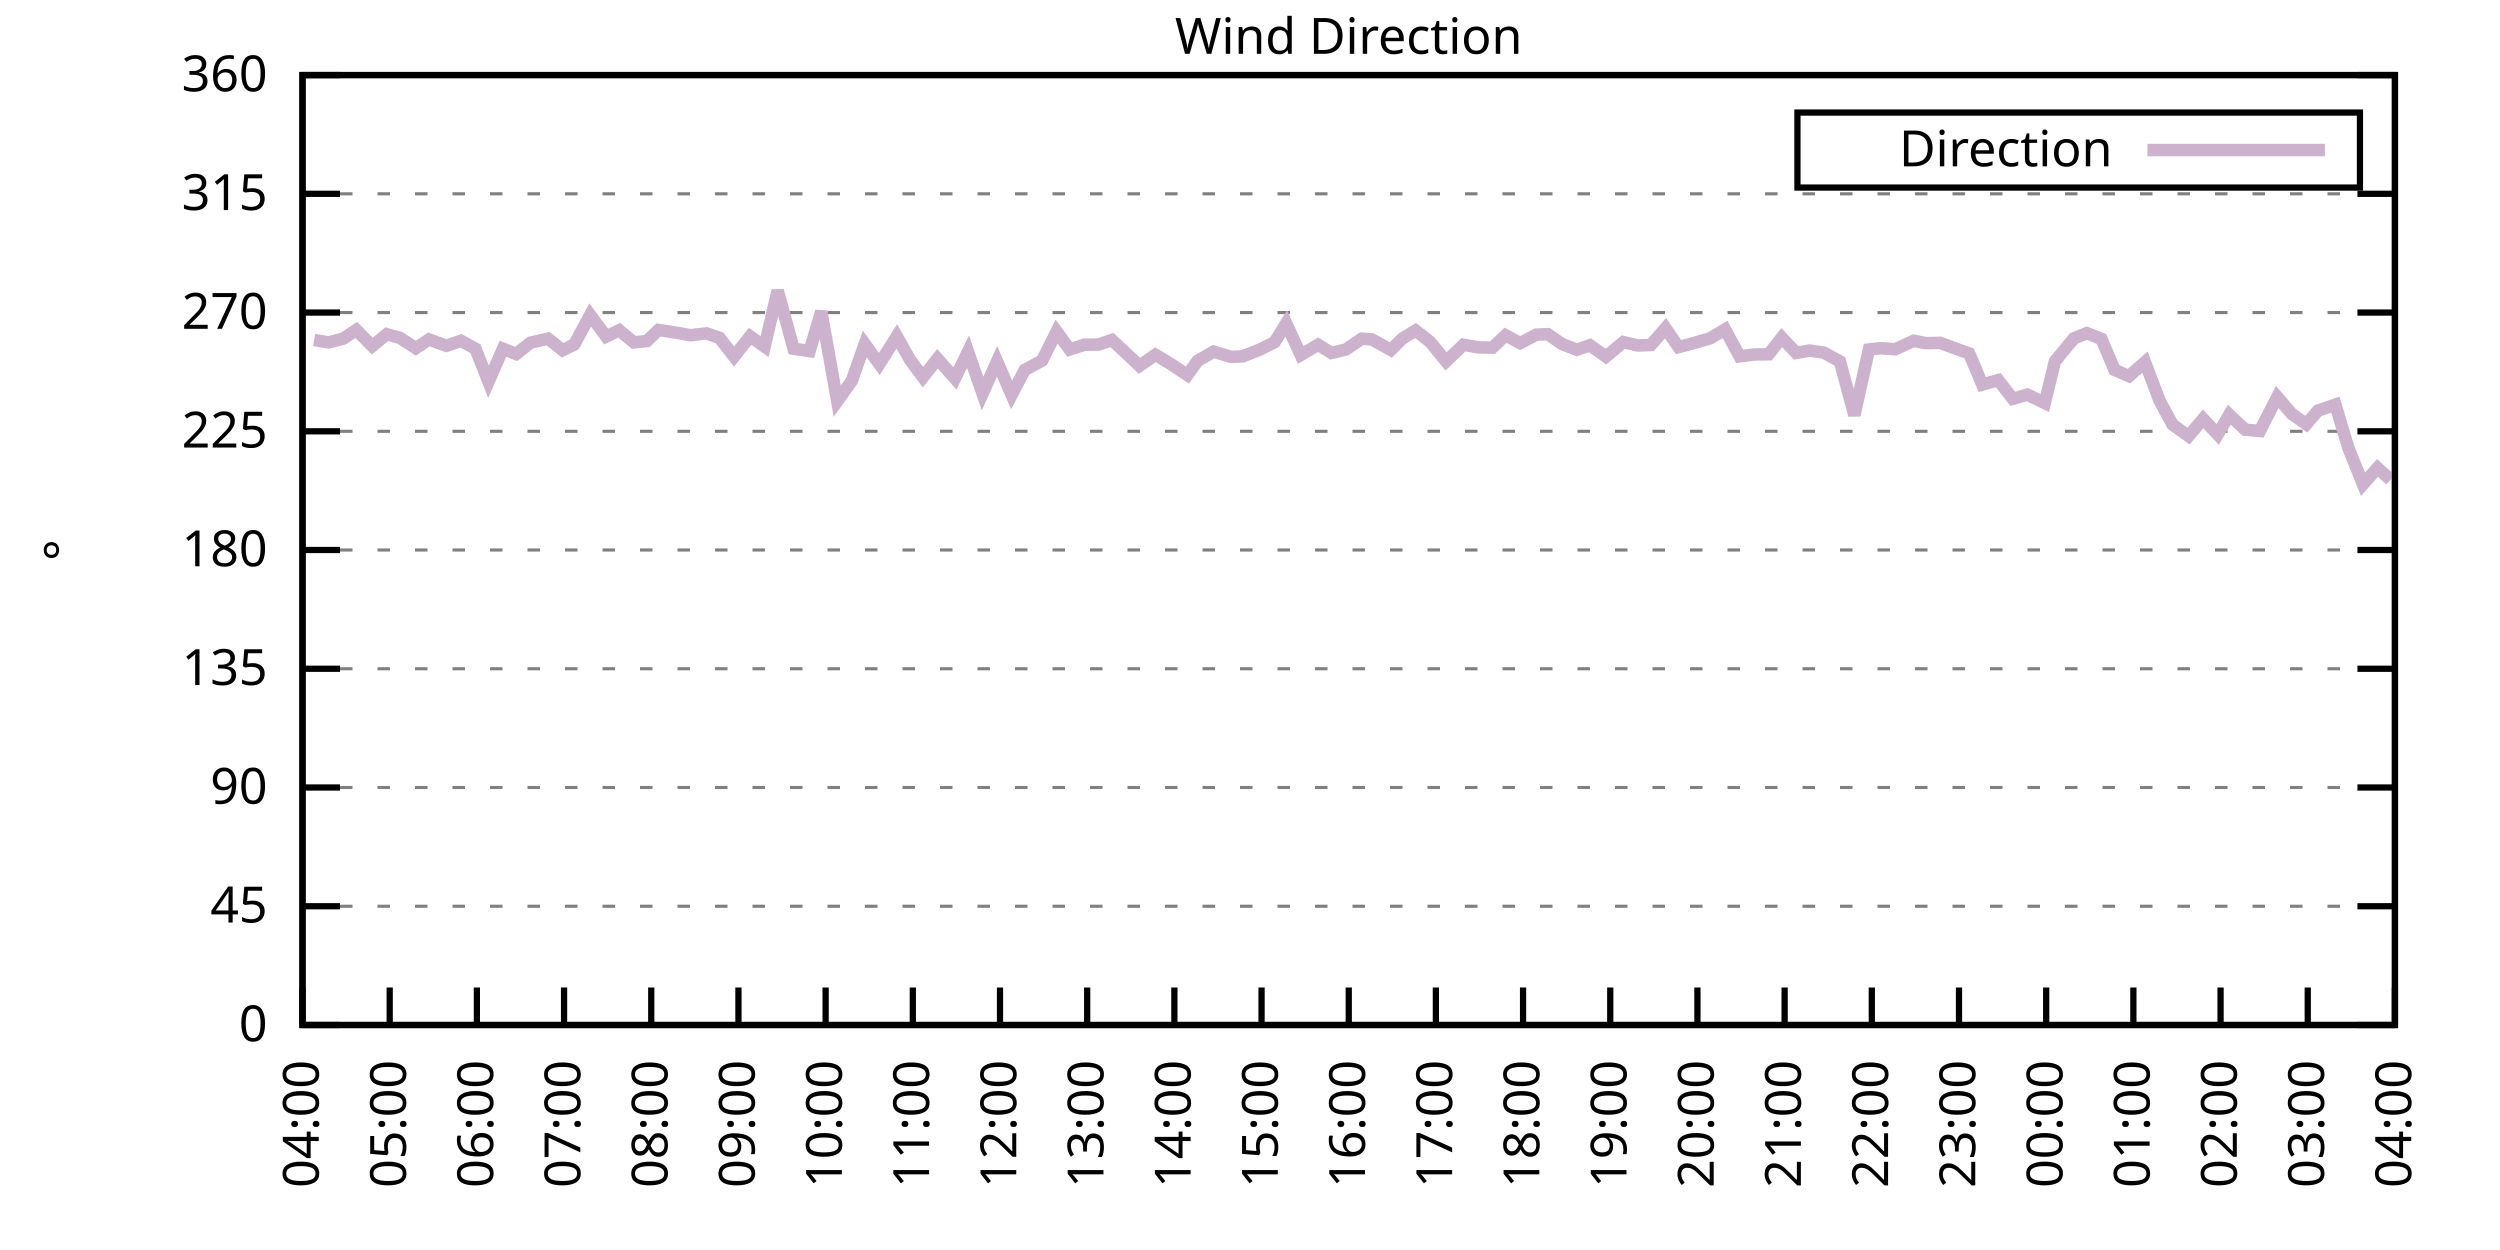
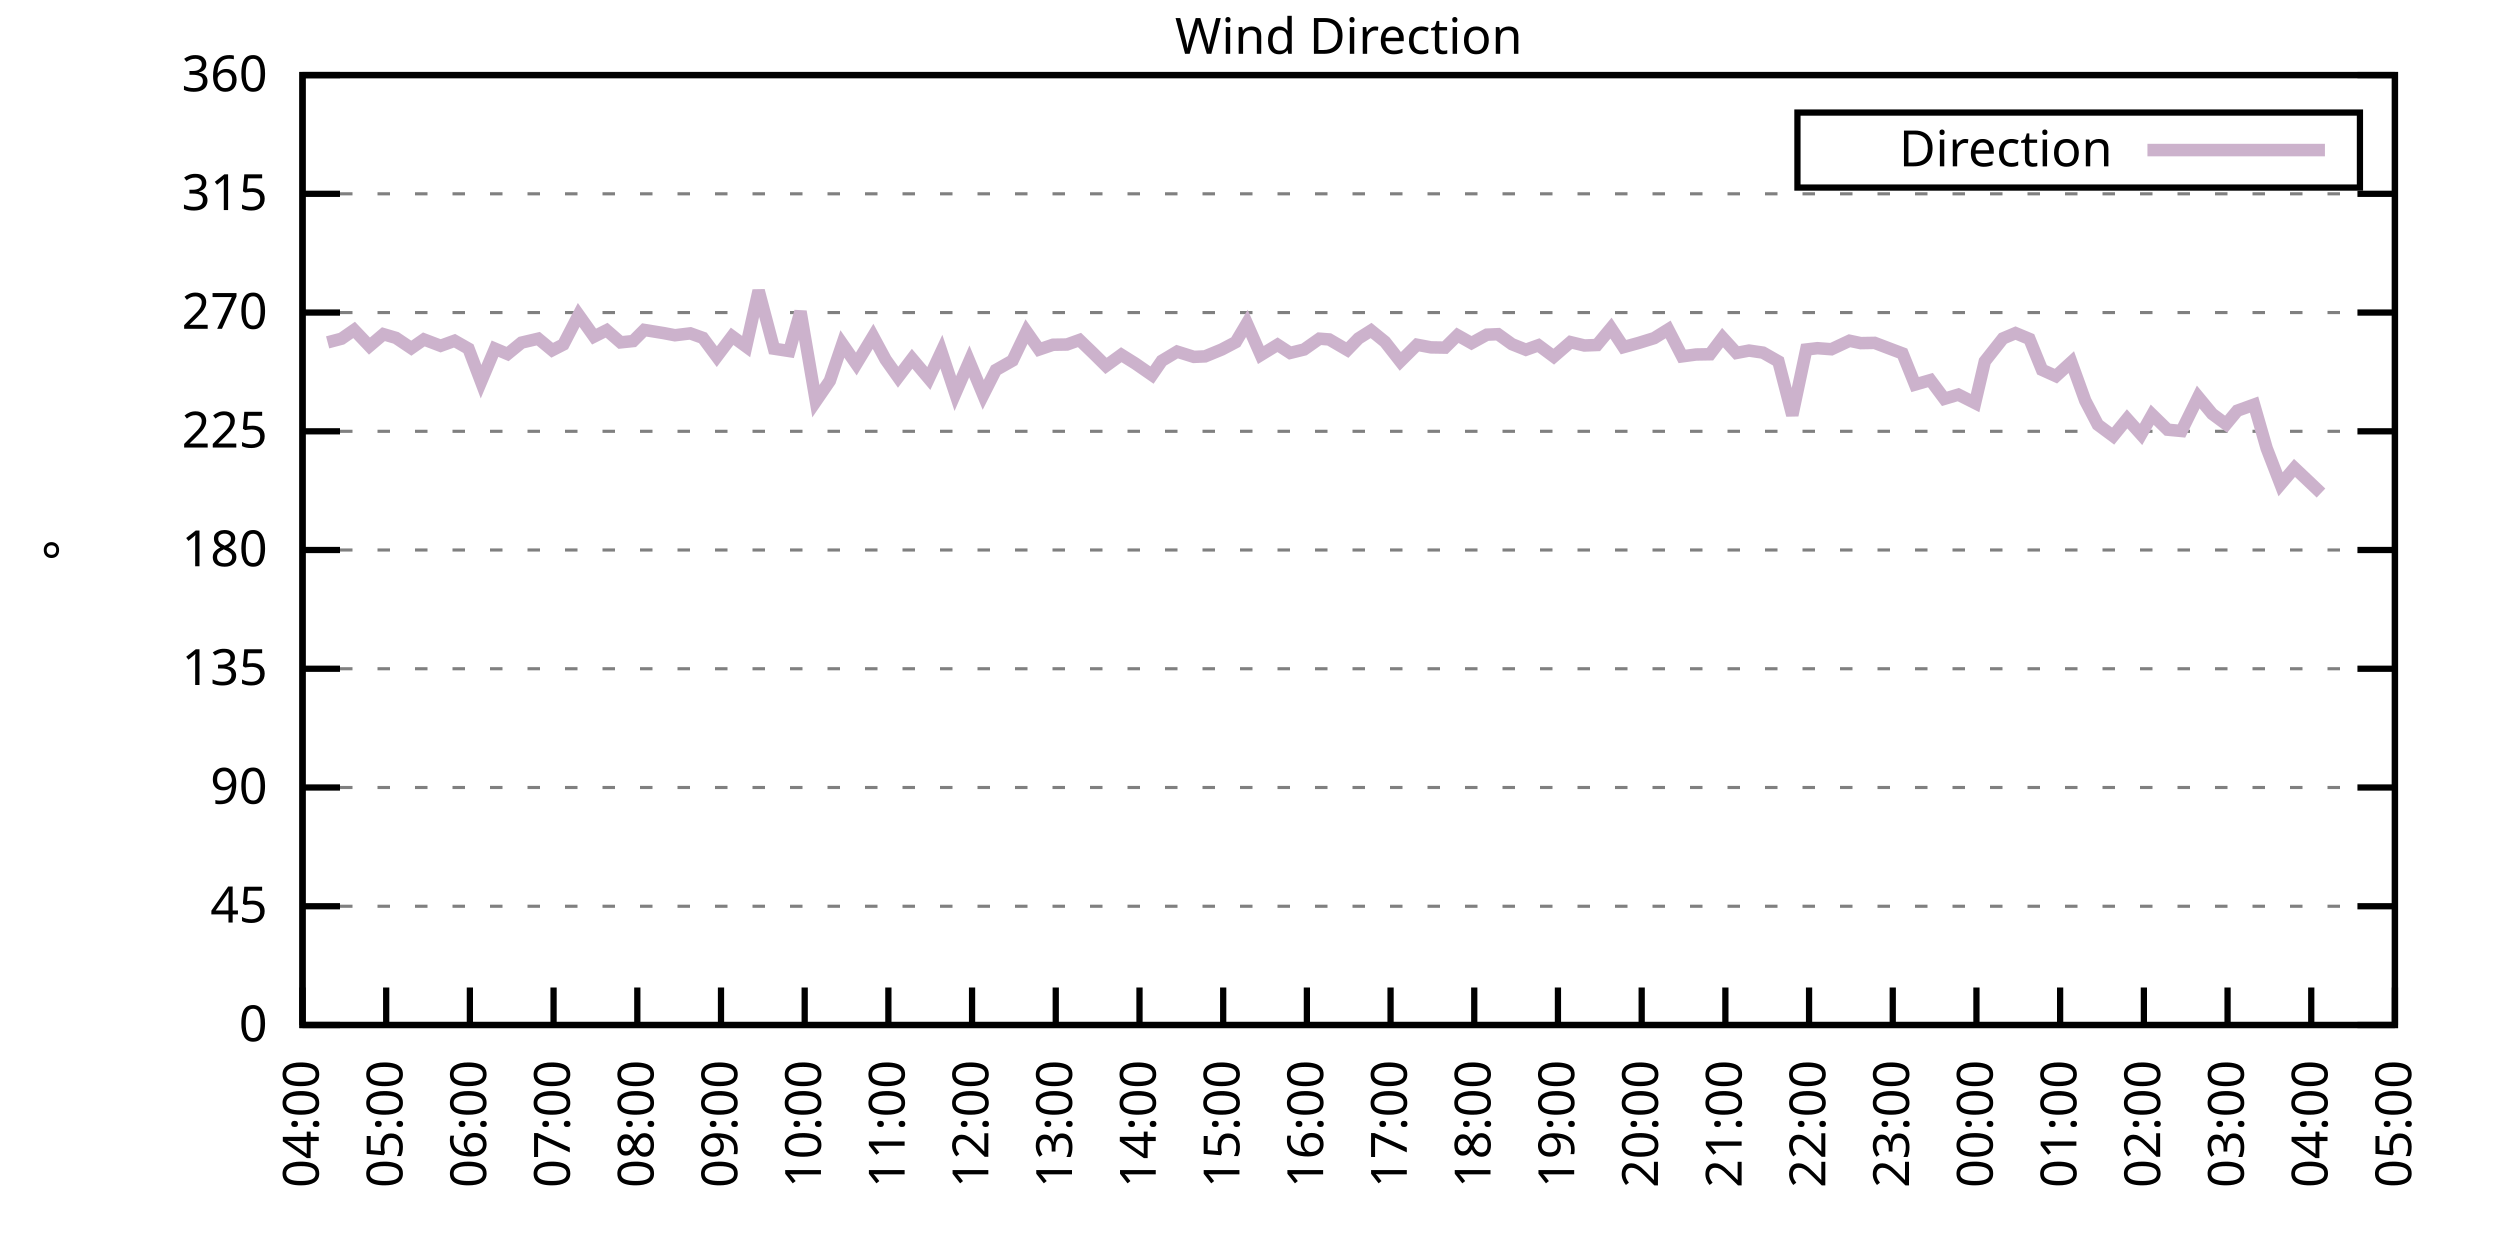
<svg xmlns="http://www.w3.org/2000/svg" xmlns:xlink="http://www.w3.org/1999/xlink" width="400" height="200" viewBox="0 0 400 200">
  <g id="gnuplot_canvas">
    <rect x="0" y="0" width="400" height="200" fill="none" />
    <defs>
      <circle id="gpDot" r="0.5" stroke-width="0.5" stroke="currentColor" />
      <path id="gpPt0" stroke-width="0.333" stroke="currentColor" d="M-1,0 h2 M0,-1 v2" />
      <path id="gpPt1" stroke-width="0.333" stroke="currentColor" d="M-1,-1 L1,1 M1,-1 L-1,1" />
      <path id="gpPt2" stroke-width="0.333" stroke="currentColor" d="M-1,0 L1,0 M0,-1 L0,1 M-1,-1 L1,1 M-1,1 L1,-1" />
      <rect id="gpPt3" stroke-width="0.333" stroke="currentColor" x="-1" y="-1" width="2" height="2" />
      <rect id="gpPt4" stroke-width="0.333" stroke="currentColor" fill="currentColor" x="-1" y="-1" width="2" height="2" />
      <circle id="gpPt5" stroke-width="0.333" stroke="currentColor" cx="0" cy="0" r="1" />
      <use xlink:href="#gpPt5" id="gpPt6" fill="currentColor" stroke="none" />
      <path id="gpPt7" stroke-width="0.333" stroke="currentColor" d="M0,-1.33 L-1.33,0.67 L1.33,0.67 z" />
      <use xlink:href="#gpPt7" id="gpPt8" fill="currentColor" stroke="none" />
      <use xlink:href="#gpPt7" id="gpPt9" stroke="currentColor" transform="rotate(180)" />
      <use xlink:href="#gpPt9" id="gpPt10" fill="currentColor" stroke="none" />
      <use xlink:href="#gpPt3" id="gpPt11" stroke="currentColor" transform="rotate(45)" />
      <use xlink:href="#gpPt11" id="gpPt12" fill="currentColor" stroke="none" />
      <path id="gpPt13" stroke-width="0.333" stroke="currentColor" d="M0,1.330 L1.265,0.411 L0.782,-1.067 L-0.782,-1.076 L-1.265,0.411 z" />
      <use xlink:href="#gpPt13" id="gpPt14" fill="currentColor" stroke="none" />
      <filter id="textbox" filterUnits="objectBoundingBox" x="0" y="0" height="1" width="1">
        <feFlood flood-color="white" flood-opacity="1" result="bgnd" />
        <feComposite in="SourceGraphic" in2="bgnd" operator="atop" />
      </filter>
      <filter id="greybox" filterUnits="objectBoundingBox" x="0" y="0" height="1" width="1">
        <feFlood flood-color="lightgrey" flood-opacity="1" result="grey" />
        <feComposite in="SourceGraphic" in2="grey" operator="atop" />
      </filter>
    </defs>
    <g fill="none" color="white" stroke="currentColor" stroke-width="1.00" stroke-linecap="butt" stroke-linejoin="miter">
</g>
    <g fill="none" color="black" stroke="currentColor" stroke-width="1.00" stroke-linecap="butt" stroke-linejoin="miter">
      <g stroke="none" shape-rendering="crispEdges">
        <polygon fill="rgb(255, 255, 255)" points="48.40,164.00 383.18,164.00 383.18,12.02 48.40,12.02 " />
      </g>
    </g>
    <g fill="none" color="black" stroke="currentColor" stroke-width="1.00" stroke-linecap="butt" stroke-linejoin="miter">
</g>
    <g fill="none" color="black" stroke="black" stroke-width="0.50" stroke-linecap="butt" stroke-linejoin="miter">
</g>
    <g fill="none" color="gray" stroke="currentColor" stroke-width="0.50" stroke-linecap="butt" stroke-linejoin="miter">
      <path stroke="gray" stroke-dasharray="2,4" class="gridline" d="M48.40,164.00 L383.19,164.00  " />
    </g>
    <g fill="none" color="gray" stroke="gray" stroke-width="1.00" stroke-linecap="butt" stroke-linejoin="miter">
</g>
    <g fill="none" color="black" stroke="currentColor" stroke-width="1.00" stroke-linecap="butt" stroke-linejoin="miter">
      <path stroke="black" d="M48.40,164.00 L54.40,164.00 M383.19,164.00 L377.19,164.00  " />
      <g transform="translate(42.80,166.60)" stroke="none" fill="black" font-family="Sans" font-size="8.00" text-anchor="end">
        <text>
          <tspan font-family="Sans"> 0</tspan>
        </text>
      </g>
    </g>
    <g fill="none" color="black" stroke="currentColor" stroke-width="1.00" stroke-linecap="butt" stroke-linejoin="miter">
</g>
    <g fill="none" color="black" stroke="black" stroke-width="0.50" stroke-linecap="butt" stroke-linejoin="miter">
</g>
    <g fill="none" color="gray" stroke="currentColor" stroke-width="0.50" stroke-linecap="butt" stroke-linejoin="miter">
      <path stroke="gray" stroke-dasharray="2,4" class="gridline" d="M48.40,145.00 L383.19,145.00  " />
    </g>
    <g fill="none" color="gray" stroke="gray" stroke-width="1.00" stroke-linecap="butt" stroke-linejoin="miter">
</g>
    <g fill="none" color="black" stroke="currentColor" stroke-width="1.00" stroke-linecap="butt" stroke-linejoin="miter">
      <path stroke="black" d="M48.40,145.00 L54.40,145.00 M383.19,145.00 L377.19,145.00  " />
      <g transform="translate(42.80,147.60)" stroke="none" fill="black" font-family="Sans" font-size="8.00" text-anchor="end">
        <text>
          <tspan font-family="Sans"> 45</tspan>
        </text>
      </g>
    </g>
    <g fill="none" color="black" stroke="currentColor" stroke-width="1.00" stroke-linecap="butt" stroke-linejoin="miter">
</g>
    <g fill="none" color="black" stroke="black" stroke-width="0.50" stroke-linecap="butt" stroke-linejoin="miter">
</g>
    <g fill="none" color="gray" stroke="currentColor" stroke-width="0.50" stroke-linecap="butt" stroke-linejoin="miter">
      <path stroke="gray" stroke-dasharray="2,4" class="gridline" d="M48.40,126.00 L383.19,126.00  " />
    </g>
    <g fill="none" color="gray" stroke="gray" stroke-width="1.00" stroke-linecap="butt" stroke-linejoin="miter">
</g>
    <g fill="none" color="black" stroke="currentColor" stroke-width="1.00" stroke-linecap="butt" stroke-linejoin="miter">
      <path stroke="black" d="M48.40,126.00 L54.40,126.00 M383.19,126.00 L377.19,126.00  " />
      <g transform="translate(42.80,128.60)" stroke="none" fill="black" font-family="Sans" font-size="8.00" text-anchor="end">
        <text>
          <tspan font-family="Sans"> 90</tspan>
        </text>
      </g>
    </g>
    <g fill="none" color="black" stroke="currentColor" stroke-width="1.00" stroke-linecap="butt" stroke-linejoin="miter">
</g>
    <g fill="none" color="black" stroke="black" stroke-width="0.50" stroke-linecap="butt" stroke-linejoin="miter">
</g>
    <g fill="none" color="gray" stroke="currentColor" stroke-width="0.50" stroke-linecap="butt" stroke-linejoin="miter">
      <path stroke="gray" stroke-dasharray="2,4" class="gridline" d="M48.40,107.00 L383.19,107.00  " />
    </g>
    <g fill="none" color="gray" stroke="gray" stroke-width="1.00" stroke-linecap="butt" stroke-linejoin="miter">
</g>
    <g fill="none" color="black" stroke="currentColor" stroke-width="1.00" stroke-linecap="butt" stroke-linejoin="miter">
      <path stroke="black" d="M48.40,107.00 L54.40,107.00 M383.19,107.00 L377.19,107.00  " />
      <g transform="translate(42.80,109.60)" stroke="none" fill="black" font-family="Sans" font-size="8.00" text-anchor="end">
        <text>
          <tspan font-family="Sans"> 135</tspan>
        </text>
      </g>
    </g>
    <g fill="none" color="black" stroke="currentColor" stroke-width="1.00" stroke-linecap="butt" stroke-linejoin="miter">
</g>
    <g fill="none" color="black" stroke="black" stroke-width="0.50" stroke-linecap="butt" stroke-linejoin="miter">
</g>
    <g fill="none" color="gray" stroke="currentColor" stroke-width="0.50" stroke-linecap="butt" stroke-linejoin="miter">
      <path stroke="gray" stroke-dasharray="2,4" class="gridline" d="M48.40,88.00 L383.19,88.00  " />
    </g>
    <g fill="none" color="gray" stroke="gray" stroke-width="1.00" stroke-linecap="butt" stroke-linejoin="miter">
</g>
    <g fill="none" color="black" stroke="currentColor" stroke-width="1.00" stroke-linecap="butt" stroke-linejoin="miter">
      <path stroke="black" d="M48.40,88.00 L54.40,88.00 M383.19,88.00 L377.19,88.00  " />
      <g transform="translate(42.80,90.60)" stroke="none" fill="black" font-family="Sans" font-size="8.00" text-anchor="end">
        <text>
          <tspan font-family="Sans"> 180</tspan>
        </text>
      </g>
    </g>
    <g fill="none" color="black" stroke="currentColor" stroke-width="1.00" stroke-linecap="butt" stroke-linejoin="miter">
</g>
    <g fill="none" color="black" stroke="black" stroke-width="0.50" stroke-linecap="butt" stroke-linejoin="miter">
</g>
    <g fill="none" color="gray" stroke="currentColor" stroke-width="0.50" stroke-linecap="butt" stroke-linejoin="miter">
      <path stroke="gray" stroke-dasharray="2,4" class="gridline" d="M48.40,69.01 L383.19,69.01  " />
    </g>
    <g fill="none" color="gray" stroke="gray" stroke-width="1.00" stroke-linecap="butt" stroke-linejoin="miter">
</g>
    <g fill="none" color="black" stroke="currentColor" stroke-width="1.00" stroke-linecap="butt" stroke-linejoin="miter">
      <path stroke="black" d="M48.40,69.01 L54.40,69.01 M383.19,69.01 L377.19,69.01  " />
      <g transform="translate(42.80,71.61)" stroke="none" fill="black" font-family="Sans" font-size="8.00" text-anchor="end">
        <text>
          <tspan font-family="Sans"> 225</tspan>
        </text>
      </g>
    </g>
    <g fill="none" color="black" stroke="currentColor" stroke-width="1.00" stroke-linecap="butt" stroke-linejoin="miter">
</g>
    <g fill="none" color="black" stroke="black" stroke-width="0.50" stroke-linecap="butt" stroke-linejoin="miter">
</g>
    <g fill="none" color="gray" stroke="currentColor" stroke-width="0.50" stroke-linecap="butt" stroke-linejoin="miter">
      <path stroke="gray" stroke-dasharray="2,4" class="gridline" d="M48.40,50.01 L383.19,50.01  " />
    </g>
    <g fill="none" color="gray" stroke="gray" stroke-width="1.00" stroke-linecap="butt" stroke-linejoin="miter">
</g>
    <g fill="none" color="black" stroke="currentColor" stroke-width="1.00" stroke-linecap="butt" stroke-linejoin="miter">
      <path stroke="black" d="M48.40,50.01 L54.40,50.01 M383.19,50.01 L377.19,50.01  " />
      <g transform="translate(42.80,52.61)" stroke="none" fill="black" font-family="Sans" font-size="8.00" text-anchor="end">
        <text>
          <tspan font-family="Sans"> 270</tspan>
        </text>
      </g>
    </g>
    <g fill="none" color="black" stroke="currentColor" stroke-width="1.00" stroke-linecap="butt" stroke-linejoin="miter">
</g>
    <g fill="none" color="black" stroke="black" stroke-width="0.50" stroke-linecap="butt" stroke-linejoin="miter">
</g>
    <g fill="none" color="gray" stroke="currentColor" stroke-width="0.50" stroke-linecap="butt" stroke-linejoin="miter">
      <path stroke="gray" stroke-dasharray="2,4" class="gridline" d="M48.40,31.01 L383.19,31.01  " />
    </g>
    <g fill="none" color="gray" stroke="gray" stroke-width="1.00" stroke-linecap="butt" stroke-linejoin="miter">
</g>
    <g fill="none" color="black" stroke="currentColor" stroke-width="1.00" stroke-linecap="butt" stroke-linejoin="miter">
      <path stroke="black" d="M48.40,31.01 L54.40,31.01 M383.19,31.01 L377.19,31.01  " />
      <g transform="translate(42.80,33.61)" stroke="none" fill="black" font-family="Sans" font-size="8.00" text-anchor="end">
        <text>
          <tspan font-family="Sans"> 315</tspan>
        </text>
      </g>
    </g>
    <g fill="none" color="black" stroke="currentColor" stroke-width="1.00" stroke-linecap="butt" stroke-linejoin="miter">
</g>
    <g fill="none" color="black" stroke="black" stroke-width="0.50" stroke-linecap="butt" stroke-linejoin="miter">
</g>
    <g fill="none" color="gray" stroke="currentColor" stroke-width="0.50" stroke-linecap="butt" stroke-linejoin="miter">
      <path stroke="gray" stroke-dasharray="2,4" class="gridline" d="M48.40,12.01 L383.19,12.01  " />
    </g>
    <g fill="none" color="gray" stroke="gray" stroke-width="1.00" stroke-linecap="butt" stroke-linejoin="miter">
</g>
    <g fill="none" color="black" stroke="currentColor" stroke-width="1.00" stroke-linecap="butt" stroke-linejoin="miter">
      <path stroke="black" d="M48.40,12.01 L54.40,12.01 M383.19,12.01 L377.19,12.01  " />
      <g transform="translate(42.80,14.61)" stroke="none" fill="black" font-family="Sans" font-size="8.00" text-anchor="end">
        <text>
          <tspan font-family="Sans"> 360</tspan>
        </text>
      </g>
    </g>
    <g fill="none" color="black" stroke="currentColor" stroke-width="1.00" stroke-linecap="butt" stroke-linejoin="miter">
      <path stroke="black" d="M48.40,164.00 L48.40,158.00  " />
      <g transform="translate(51.00,169.60) rotate(270.00)" stroke="none" fill="black" font-family="Sans" font-size="8.00" text-anchor="end">
        <text>
          <tspan font-family="Sans">04:00</tspan>
        </text>
      </g>
    </g>
    <g fill="none" color="black" stroke="currentColor" stroke-width="1.00" stroke-linecap="butt" stroke-linejoin="miter">
-       <path stroke="black" d="M62.35,164.00 L62.35,158.00  " />
-       <g transform="translate(64.95,169.60) rotate(270.00)" stroke="none" fill="black" font-family="Sans" font-size="8.00" text-anchor="end">
+       <path stroke="black" d="M61.79,164.00 L61.79,158.00  " />
+       <g transform="translate(64.39,169.60) rotate(270.00)" stroke="none" fill="black" font-family="Sans" font-size="8.00" text-anchor="end">
        <text>
          <tspan font-family="Sans">05:00</tspan>
        </text>
      </g>
    </g>
    <g fill="none" color="black" stroke="currentColor" stroke-width="1.00" stroke-linecap="butt" stroke-linejoin="miter">
-       <path stroke="black" d="M76.30,164.00 L76.30,158.00  " />
-       <g transform="translate(78.90,169.60) rotate(270.00)" stroke="none" fill="black" font-family="Sans" font-size="8.00" text-anchor="end">
+       <path stroke="black" d="M75.18,164.00 L75.18,158.00  " />
+       <g transform="translate(77.78,169.60) rotate(270.00)" stroke="none" fill="black" font-family="Sans" font-size="8.00" text-anchor="end">
        <text>
          <tspan font-family="Sans">06:00</tspan>
        </text>
      </g>
    </g>
    <g fill="none" color="black" stroke="currentColor" stroke-width="1.00" stroke-linecap="butt" stroke-linejoin="miter">
-       <path stroke="black" d="M90.25,164.00 L90.25,158.00  " />
-       <g transform="translate(92.85,169.60) rotate(270.00)" stroke="none" fill="black" font-family="Sans" font-size="8.00" text-anchor="end">
+       <path stroke="black" d="M88.57,164.00 L88.57,158.00  " />
+       <g transform="translate(91.17,169.60) rotate(270.00)" stroke="none" fill="black" font-family="Sans" font-size="8.00" text-anchor="end">
        <text>
          <tspan font-family="Sans">07:00</tspan>
        </text>
      </g>
    </g>
    <g fill="none" color="black" stroke="currentColor" stroke-width="1.00" stroke-linecap="butt" stroke-linejoin="miter">
-       <path stroke="black" d="M104.20,164.00 L104.20,158.00  " />
-       <g transform="translate(106.80,169.60) rotate(270.00)" stroke="none" fill="black" font-family="Sans" font-size="8.00" text-anchor="end">
+       <path stroke="black" d="M101.97,164.00 L101.97,158.00  " />
+       <g transform="translate(104.57,169.60) rotate(270.00)" stroke="none" fill="black" font-family="Sans" font-size="8.00" text-anchor="end">
        <text>
          <tspan font-family="Sans">08:00</tspan>
        </text>
      </g>
    </g>
    <g fill="none" color="black" stroke="currentColor" stroke-width="1.00" stroke-linecap="butt" stroke-linejoin="miter">
-       <path stroke="black" d="M118.15,164.00 L118.15,158.00  " />
-       <g transform="translate(120.75,169.60) rotate(270.00)" stroke="none" fill="black" font-family="Sans" font-size="8.00" text-anchor="end">
+       <path stroke="black" d="M115.36,164.00 L115.36,158.00  " />
+       <g transform="translate(117.96,169.60) rotate(270.00)" stroke="none" fill="black" font-family="Sans" font-size="8.00" text-anchor="end">
        <text>
          <tspan font-family="Sans">09:00</tspan>
        </text>
      </g>
    </g>
    <g fill="none" color="black" stroke="currentColor" stroke-width="1.00" stroke-linecap="butt" stroke-linejoin="miter">
-       <path stroke="black" d="M132.10,164.00 L132.10,158.00  " />
-       <g transform="translate(134.70,169.60) rotate(270.00)" stroke="none" fill="black" font-family="Sans" font-size="8.00" text-anchor="end">
+       <path stroke="black" d="M128.75,164.00 L128.75,158.00  " />
+       <g transform="translate(131.35,169.60) rotate(270.00)" stroke="none" fill="black" font-family="Sans" font-size="8.00" text-anchor="end">
        <text>
          <tspan font-family="Sans">10:00</tspan>
        </text>
      </g>
    </g>
    <g fill="none" color="black" stroke="currentColor" stroke-width="1.00" stroke-linecap="butt" stroke-linejoin="miter">
-       <path stroke="black" d="M146.05,164.00 L146.05,158.00  " />
-       <g transform="translate(148.65,169.60) rotate(270.00)" stroke="none" fill="black" font-family="Sans" font-size="8.00" text-anchor="end">
+       <path stroke="black" d="M142.14,164.00 L142.14,158.00  " />
+       <g transform="translate(144.74,169.60) rotate(270.00)" stroke="none" fill="black" font-family="Sans" font-size="8.00" text-anchor="end">
        <text>
          <tspan font-family="Sans">11:00</tspan>
        </text>
      </g>
    </g>
    <g fill="none" color="black" stroke="currentColor" stroke-width="1.00" stroke-linecap="butt" stroke-linejoin="miter">
-       <path stroke="black" d="M160.00,164.00 L160.00,158.00  " />
-       <g transform="translate(162.60,169.60) rotate(270.00)" stroke="none" fill="black" font-family="Sans" font-size="8.00" text-anchor="end">
+       <path stroke="black" d="M155.53,164.00 L155.53,158.00  " />
+       <g transform="translate(158.13,169.60) rotate(270.00)" stroke="none" fill="black" font-family="Sans" font-size="8.00" text-anchor="end">
        <text>
          <tspan font-family="Sans">12:00</tspan>
        </text>
      </g>
    </g>
    <g fill="none" color="black" stroke="currentColor" stroke-width="1.00" stroke-linecap="butt" stroke-linejoin="miter">
-       <path stroke="black" d="M173.95,164.00 L173.95,158.00  " />
-       <g transform="translate(176.55,169.60) rotate(270.00)" stroke="none" fill="black" font-family="Sans" font-size="8.00" text-anchor="end">
+       <path stroke="black" d="M168.92,164.00 L168.92,158.00  " />
+       <g transform="translate(171.52,169.60) rotate(270.00)" stroke="none" fill="black" font-family="Sans" font-size="8.00" text-anchor="end">
        <text>
          <tspan font-family="Sans">13:00</tspan>
        </text>
      </g>
    </g>
    <g fill="none" color="black" stroke="currentColor" stroke-width="1.00" stroke-linecap="butt" stroke-linejoin="miter">
-       <path stroke="black" d="M187.90,164.00 L187.90,158.00  " />
-       <g transform="translate(190.50,169.60) rotate(270.00)" stroke="none" fill="black" font-family="Sans" font-size="8.00" text-anchor="end">
+       <path stroke="black" d="M182.32,164.00 L182.32,158.00  " />
+       <g transform="translate(184.92,169.60) rotate(270.00)" stroke="none" fill="black" font-family="Sans" font-size="8.00" text-anchor="end">
        <text>
          <tspan font-family="Sans">14:00</tspan>
        </text>
      </g>
    </g>
    <g fill="none" color="black" stroke="currentColor" stroke-width="1.00" stroke-linecap="butt" stroke-linejoin="miter">
-       <path stroke="black" d="M201.85,164.00 L201.85,158.00  " />
-       <g transform="translate(204.45,169.60) rotate(270.00)" stroke="none" fill="black" font-family="Sans" font-size="8.00" text-anchor="end">
+       <path stroke="black" d="M195.71,164.00 L195.71,158.00  " />
+       <g transform="translate(198.31,169.60) rotate(270.00)" stroke="none" fill="black" font-family="Sans" font-size="8.00" text-anchor="end">
        <text>
          <tspan font-family="Sans">15:00</tspan>
        </text>
      </g>
    </g>
    <g fill="none" color="black" stroke="currentColor" stroke-width="1.00" stroke-linecap="butt" stroke-linejoin="miter">
-       <path stroke="black" d="M215.80,164.00 L215.80,158.00  " />
-       <g transform="translate(218.40,169.60) rotate(270.00)" stroke="none" fill="black" font-family="Sans" font-size="8.00" text-anchor="end">
+       <path stroke="black" d="M209.10,164.00 L209.10,158.00  " />
+       <g transform="translate(211.70,169.60) rotate(270.00)" stroke="none" fill="black" font-family="Sans" font-size="8.00" text-anchor="end">
        <text>
          <tspan font-family="Sans">16:00</tspan>
        </text>
      </g>
    </g>
    <g fill="none" color="black" stroke="currentColor" stroke-width="1.00" stroke-linecap="butt" stroke-linejoin="miter">
-       <path stroke="black" d="M229.74,164.00 L229.74,158.00  " />
-       <g transform="translate(232.34,169.60) rotate(270.00)" stroke="none" fill="black" font-family="Sans" font-size="8.00" text-anchor="end">
+       <path stroke="black" d="M222.49,164.00 L222.49,158.00  " />
+       <g transform="translate(225.09,169.60) rotate(270.00)" stroke="none" fill="black" font-family="Sans" font-size="8.00" text-anchor="end">
        <text>
          <tspan font-family="Sans">17:00</tspan>
        </text>
      </g>
    </g>
    <g fill="none" color="black" stroke="currentColor" stroke-width="1.00" stroke-linecap="butt" stroke-linejoin="miter">
-       <path stroke="black" d="M243.69,164.00 L243.69,158.00  " />
-       <g transform="translate(246.29,169.60) rotate(270.00)" stroke="none" fill="black" font-family="Sans" font-size="8.00" text-anchor="end">
+       <path stroke="black" d="M235.88,164.00 L235.88,158.00  " />
+       <g transform="translate(238.48,169.60) rotate(270.00)" stroke="none" fill="black" font-family="Sans" font-size="8.00" text-anchor="end">
        <text>
          <tspan font-family="Sans">18:00</tspan>
        </text>
      </g>
    </g>
    <g fill="none" color="black" stroke="currentColor" stroke-width="1.00" stroke-linecap="butt" stroke-linejoin="miter">
-       <path stroke="black" d="M257.64,164.00 L257.64,158.00  " />
-       <g transform="translate(260.24,169.60) rotate(270.00)" stroke="none" fill="black" font-family="Sans" font-size="8.00" text-anchor="end">
+       <path stroke="black" d="M249.27,164.00 L249.27,158.00  " />
+       <g transform="translate(251.87,169.60) rotate(270.00)" stroke="none" fill="black" font-family="Sans" font-size="8.00" text-anchor="end">
        <text>
          <tspan font-family="Sans">19:00</tspan>
        </text>
      </g>
    </g>
    <g fill="none" color="black" stroke="currentColor" stroke-width="1.00" stroke-linecap="butt" stroke-linejoin="miter">
-       <path stroke="black" d="M271.59,164.00 L271.59,158.00  " />
-       <g transform="translate(274.19,169.60) rotate(270.00)" stroke="none" fill="black" font-family="Sans" font-size="8.00" text-anchor="end">
+       <path stroke="black" d="M262.67,164.00 L262.67,158.00  " />
+       <g transform="translate(265.27,169.60) rotate(270.00)" stroke="none" fill="black" font-family="Sans" font-size="8.00" text-anchor="end">
        <text>
          <tspan font-family="Sans">20:00</tspan>
        </text>
      </g>
    </g>
    <g fill="none" color="black" stroke="currentColor" stroke-width="1.00" stroke-linecap="butt" stroke-linejoin="miter">
-       <path stroke="black" d="M285.54,164.00 L285.54,158.00  " />
-       <g transform="translate(288.14,169.60) rotate(270.00)" stroke="none" fill="black" font-family="Sans" font-size="8.00" text-anchor="end">
+       <path stroke="black" d="M276.06,164.00 L276.06,158.00  " />
+       <g transform="translate(278.66,169.60) rotate(270.00)" stroke="none" fill="black" font-family="Sans" font-size="8.00" text-anchor="end">
        <text>
          <tspan font-family="Sans">21:00</tspan>
        </text>
      </g>
    </g>
    <g fill="none" color="black" stroke="currentColor" stroke-width="1.00" stroke-linecap="butt" stroke-linejoin="miter">
-       <path stroke="black" d="M299.49,164.00 L299.49,158.00  " />
-       <g transform="translate(302.09,169.60) rotate(270.00)" stroke="none" fill="black" font-family="Sans" font-size="8.00" text-anchor="end">
+       <path stroke="black" d="M289.45,164.00 L289.45,158.00  " />
+       <g transform="translate(292.05,169.60) rotate(270.00)" stroke="none" fill="black" font-family="Sans" font-size="8.00" text-anchor="end">
        <text>
          <tspan font-family="Sans">22:00</tspan>
        </text>
      </g>
    </g>
    <g fill="none" color="black" stroke="currentColor" stroke-width="1.00" stroke-linecap="butt" stroke-linejoin="miter">
-       <path stroke="black" d="M313.44,164.00 L313.44,158.00  " />
-       <g transform="translate(316.04,169.60) rotate(270.00)" stroke="none" fill="black" font-family="Sans" font-size="8.00" text-anchor="end">
+       <path stroke="black" d="M302.84,164.00 L302.84,158.00  " />
+       <g transform="translate(305.44,169.60) rotate(270.00)" stroke="none" fill="black" font-family="Sans" font-size="8.00" text-anchor="end">
        <text>
          <tspan font-family="Sans">23:00</tspan>
        </text>
      </g>
    </g>
    <g fill="none" color="black" stroke="currentColor" stroke-width="1.00" stroke-linecap="butt" stroke-linejoin="miter">
-       <path stroke="black" d="M327.39,164.00 L327.39,158.00  " />
-       <g transform="translate(329.99,169.60) rotate(270.00)" stroke="none" fill="black" font-family="Sans" font-size="8.00" text-anchor="end">
+       <path stroke="black" d="M316.23,164.00 L316.23,158.00  " />
+       <g transform="translate(318.83,169.60) rotate(270.00)" stroke="none" fill="black" font-family="Sans" font-size="8.00" text-anchor="end">
        <text>
          <tspan font-family="Sans">00:00</tspan>
        </text>
      </g>
    </g>
    <g fill="none" color="black" stroke="currentColor" stroke-width="1.00" stroke-linecap="butt" stroke-linejoin="miter">
-       <path stroke="black" d="M341.34,164.00 L341.34,158.00  " />
-       <g transform="translate(343.94,169.60) rotate(270.00)" stroke="none" fill="black" font-family="Sans" font-size="8.00" text-anchor="end">
+       <path stroke="black" d="M329.62,164.00 L329.62,158.00  " />
+       <g transform="translate(332.22,169.60) rotate(270.00)" stroke="none" fill="black" font-family="Sans" font-size="8.00" text-anchor="end">
        <text>
          <tspan font-family="Sans">01:00</tspan>
        </text>
      </g>
    </g>
    <g fill="none" color="black" stroke="currentColor" stroke-width="1.00" stroke-linecap="butt" stroke-linejoin="miter">
-       <path stroke="black" d="M355.29,164.00 L355.29,158.00  " />
-       <g transform="translate(357.89,169.60) rotate(270.00)" stroke="none" fill="black" font-family="Sans" font-size="8.00" text-anchor="end">
+       <path stroke="black" d="M343.02,164.00 L343.02,158.00  " />
+       <g transform="translate(345.62,169.60) rotate(270.00)" stroke="none" fill="black" font-family="Sans" font-size="8.00" text-anchor="end">
        <text>
          <tspan font-family="Sans">02:00</tspan>
        </text>
      </g>
    </g>
    <g fill="none" color="black" stroke="currentColor" stroke-width="1.00" stroke-linecap="butt" stroke-linejoin="miter">
-       <path stroke="black" d="M369.24,164.00 L369.24,158.00  " />
-       <g transform="translate(371.84,169.60) rotate(270.00)" stroke="none" fill="black" font-family="Sans" font-size="8.00" text-anchor="end">
+       <path stroke="black" d="M356.41,164.00 L356.41,158.00  " />
+       <g transform="translate(359.01,169.60) rotate(270.00)" stroke="none" fill="black" font-family="Sans" font-size="8.00" text-anchor="end">
        <text>
          <tspan font-family="Sans">03:00</tspan>
+         </text>
+       </g>
+     </g>
+     <g fill="none" color="black" stroke="currentColor" stroke-width="1.00" stroke-linecap="butt" stroke-linejoin="miter">
+       <path stroke="black" d="M369.80,164.00 L369.80,158.00  " />
+       <g transform="translate(372.40,169.60) rotate(270.00)" stroke="none" fill="black" font-family="Sans" font-size="8.00" text-anchor="end">
+         <text>
+           <tspan font-family="Sans">04:00</tspan>
        </text>
      </g>
    </g>
    <g fill="none" color="black" stroke="currentColor" stroke-width="1.00" stroke-linecap="butt" stroke-linejoin="miter">
      <path stroke="black" d="M383.19,164.00 L383.19,158.00  " />
      <g transform="translate(385.79,169.60) rotate(270.00)" stroke="none" fill="black" font-family="Sans" font-size="8.00" text-anchor="end">
        <text>
-           <tspan font-family="Sans">04:00</tspan>
+           <tspan font-family="Sans">05:00</tspan>
        </text>
      </g>
    </g>
    <g fill="none" color="black" stroke="currentColor" stroke-width="1.00" stroke-linecap="butt" stroke-linejoin="miter">
</g>
    <g fill="none" color="black" stroke="currentColor" stroke-width="1.00" stroke-linecap="butt" stroke-linejoin="miter">
      <path stroke="black" d="M48.40,12.01 L48.40,164.00 L383.19,164.00 L383.19,12.01 L48.40,12.01 Z  " />
    </g>
    <g fill="none" color="black" stroke="currentColor" stroke-width="1.00" stroke-linecap="butt" stroke-linejoin="miter">
</g>
    <g fill="none" color="black" stroke="currentColor" stroke-width="1.00" stroke-linecap="butt" stroke-linejoin="miter">
      <path stroke="black" d="M287.59,30.01 L287.59,18.01 L377.59,18.01 L377.59,30.01 L287.59,30.01 Z  " />
    </g>
    <g id="Wind_direction_plot_1">
      <g fill="none" color="white" stroke="black" stroke-width="2.00" stroke-linecap="butt" stroke-linejoin="miter">
</g>
      <g fill="none" color="black" stroke="currentColor" stroke-width="2.00" stroke-linecap="butt" stroke-linejoin="miter">
        <g transform="translate(337.99,26.61)" stroke="none" fill="black" font-family="Sans" font-size="8.00" text-anchor="end">
          <text>
            <tspan font-family="Sans">Direction</tspan>
          </text>
        </g>
      </g>
      <g fill="none" color="black" stroke="currentColor" stroke-width="2.00" stroke-linecap="butt" stroke-linejoin="miter">
-         <path stroke="rgb(204, 178, 204)" d="M343.59,24.01 L371.99,24.01 M50.26,54.40 L52.58,54.78 L54.91,54.19 L57.00,52.79 L59.56,55.37 L61.88,53.47   L63.98,54.06 L66.53,55.71 L68.63,54.31 L71.42,55.33 L73.74,54.52 L76.07,55.79 L78.16,61.07 L80.48,55.79   L82.58,56.64 L84.90,54.82 L87.69,54.19 L90.02,56.04 L91.88,55.12 L94.43,50.39 L96.99,53.85 L99.08,52.84   L101.41,54.78 L103.50,54.57 L105.36,52.79 L108.62,53.30 L110.48,53.64 L113.03,53.34 L115.13,54.06 L117.45,57.06   L120.01,53.81 L122.33,55.45 L124.43,46.50 L126.98,55.79 L129.54,56.17 L131.40,49.84 L133.96,64.19 L136.28,60.94   L138.37,55.03 L140.70,58.24 L143.49,53.81 L145.58,57.52 L147.67,60.35 L150.00,57.40 L152.79,60.56 L154.88,56.26   L157.21,62.97 L159.53,57.82 L161.86,63.18 L163.95,59.21 L166.74,57.69 L169.06,53.05 L171.16,55.92 L173.48,55.16   L175.81,55.12 L177.90,54.40 L180.22,56.55 L182.32,58.54 L184.87,56.76 L187.20,58.16 L189.99,60.01 L191.62,57.73   L194.17,56.26 L196.96,57.10 L198.82,57.02 L201.61,55.92 L203.94,54.74 L205.80,51.74 L208.12,56.80 L210.91,55.16   L213.01,56.47 L215.33,55.92 L217.89,54.19 L219.51,54.31 L222.54,56.00 L224.40,54.15 L226.49,52.88 L228.81,54.69   L231.37,57.82 L234.16,55.16 L236.49,55.58 L238.81,55.62 L240.90,53.64 L243.23,54.90 L245.79,53.55 L247.65,53.47   L249.97,55.07 L252.30,55.96 L254.39,55.24 L256.95,57.06 L259.74,54.74 L262.06,55.28 L264.15,55.20 L266.48,52.50   L268.57,55.54 L271.13,54.86 L273.69,54.10 L276.01,52.71 L278.34,57.02 L280.66,56.72 L282.99,56.68 L285.08,54.02   L287.40,56.47 L289.50,56.09 L291.82,56.42 L294.38,57.82 L296.70,66.43 L299.03,55.92 L300.89,55.71 L303.21,55.88   L306.23,54.52 L308.09,54.90 L310.42,54.86 L313.21,55.88 L315.07,56.55 L317.16,61.53 L319.72,60.82 L322.04,63.81   L324.37,63.14 L327.16,64.49 L328.79,57.82 L331.81,54.15 L333.90,53.30 L336.23,54.23 L338.32,59.17 L340.64,60.18   L343.20,57.94 L345.53,64.11 L347.62,67.95 L350.18,69.77 L352.50,67.02 L354.83,69.51 L356.69,66.35 L359.24,68.75   L361.57,68.96 L364.36,63.52 L366.68,66.22 L369.01,67.87 L370.87,65.71 L373.66,64.74 L375.75,71.71 L378.08,77.49   L380.40,74.87 L382.49,76.77  " />
+         <path stroke="rgb(204, 178, 204)" d="M343.59,24.01 L371.99,24.01 M52.42,54.78 L54.65,54.19 L56.66,52.79 L59.11,55.37 L61.35,53.47 L63.35,54.06   L65.81,55.71 L67.82,54.31 L70.50,55.33 L72.73,54.52 L74.96,55.79 L76.97,61.07 L79.20,55.79 L81.21,56.64   L83.44,54.82 L86.12,54.19 L88.35,56.04 L90.14,55.12 L92.59,50.39 L95.05,53.85 L97.06,52.84 L99.29,54.78   L101.30,54.57 L103.08,52.79 L106.21,53.30 L107.99,53.64 L110.45,53.34 L112.46,54.06 L114.69,57.06 L117.14,53.81   L119.38,55.45 L121.38,46.50 L123.84,55.79 L126.29,56.17 L128.08,49.84 L130.54,64.19 L132.77,60.94 L134.78,55.03   L137.01,58.24 L139.69,53.81 L141.69,57.52 L143.70,60.35 L145.94,57.40 L148.61,60.56 L150.62,56.26 L152.85,62.97   L155.09,57.82 L157.32,63.18 L159.33,59.21 L162.01,57.69 L164.24,53.05 L166.25,55.92 L168.48,55.16 L170.71,55.12   L172.72,54.40 L174.95,56.55 L176.96,58.54 L179.41,56.76 L181.65,58.16 L184.32,60.01 L185.89,57.73 L188.34,56.26   L191.02,57.10 L192.81,57.02 L195.48,55.92 L197.72,54.74 L199.50,51.74 L201.73,56.80 L204.41,55.16 L206.42,56.47   L208.65,55.92 L211.11,54.19 L212.67,54.31 L215.57,56.00 L217.36,54.15 L219.37,52.88 L221.60,54.69 L224.05,57.82   L226.73,55.16 L228.96,55.58 L231.20,55.62 L233.20,53.64 L235.44,54.90 L237.89,53.55 L239.68,53.47 L241.91,55.07   L244.14,55.96 L246.15,55.24 L248.60,57.06 L251.28,54.74 L253.51,55.28 L255.52,55.20 L257.76,52.50 L259.76,55.54   L262.22,54.86 L264.67,54.10 L266.91,52.71 L269.14,57.02 L271.37,56.72 L273.60,56.68 L275.61,54.02 L277.84,56.47   L279.85,56.09 L282.08,56.42 L284.54,57.82 L286.77,66.43 L289.00,55.92 L290.79,55.71 L293.02,55.88 L295.92,54.52   L297.71,54.90 L299.94,54.86 L302.62,55.88 L304.40,56.55 L306.41,61.53 L308.87,60.82 L311.10,63.81 L313.33,63.14   L316.01,64.49 L317.57,57.82 L320.47,54.15 L322.48,53.30 L324.71,54.23 L326.72,59.17 L328.95,60.18 L331.41,57.94   L333.64,64.11 L335.65,67.95 L338.10,69.77 L340.34,67.02 L342.57,69.51 L344.35,66.35 L346.81,68.75 L349.04,68.96   L351.72,63.52 L353.95,66.22 L356.18,67.87 L357.97,65.71 L360.65,64.74 L362.66,71.71 L364.89,77.49 L367.12,74.87   L369.13,76.77 L371.36,78.89  " />
      </g>
    </g>
    <g fill="none" color="black" stroke="currentColor" stroke-width="2.00" stroke-linecap="butt" stroke-linejoin="miter">
</g>
    <g fill="none" color="black" stroke="black" stroke-width="1.00" stroke-linecap="butt" stroke-linejoin="miter">
</g>
    <g fill="none" color="black" stroke="currentColor" stroke-width="1.00" stroke-linecap="butt" stroke-linejoin="miter">
      <path stroke="black" d="M48.40,12.01 L48.40,164.00 L383.19,164.00 L383.19,12.01 L48.40,12.01 Z  " />
      <g transform="translate(12.80,88.01) rotate(270.00)" stroke="none" fill="black" font-family="Sans" font-size="8.00" text-anchor="middle">
        <text>
          <tspan font-family="Sans">°</tspan>
        </text>
      </g>
    </g>
    <g fill="none" color="black" stroke="currentColor" stroke-width="1.00" stroke-linecap="butt" stroke-linejoin="miter">
</g>
    <g fill="none" color="black" stroke="currentColor" stroke-width="1.00" stroke-linecap="butt" stroke-linejoin="miter">
      <g transform="translate(215.79,8.61)" stroke="none" fill="black" font-family="Sans" font-size="8.00" text-anchor="middle">
        <text>
          <tspan font-family="Sans">Wind Direction</tspan>
        </text>
      </g>
    </g>
    <g fill="none" color="black" stroke="currentColor" stroke-width="1.00" stroke-linecap="butt" stroke-linejoin="miter">
</g>
  </g>
</svg>
